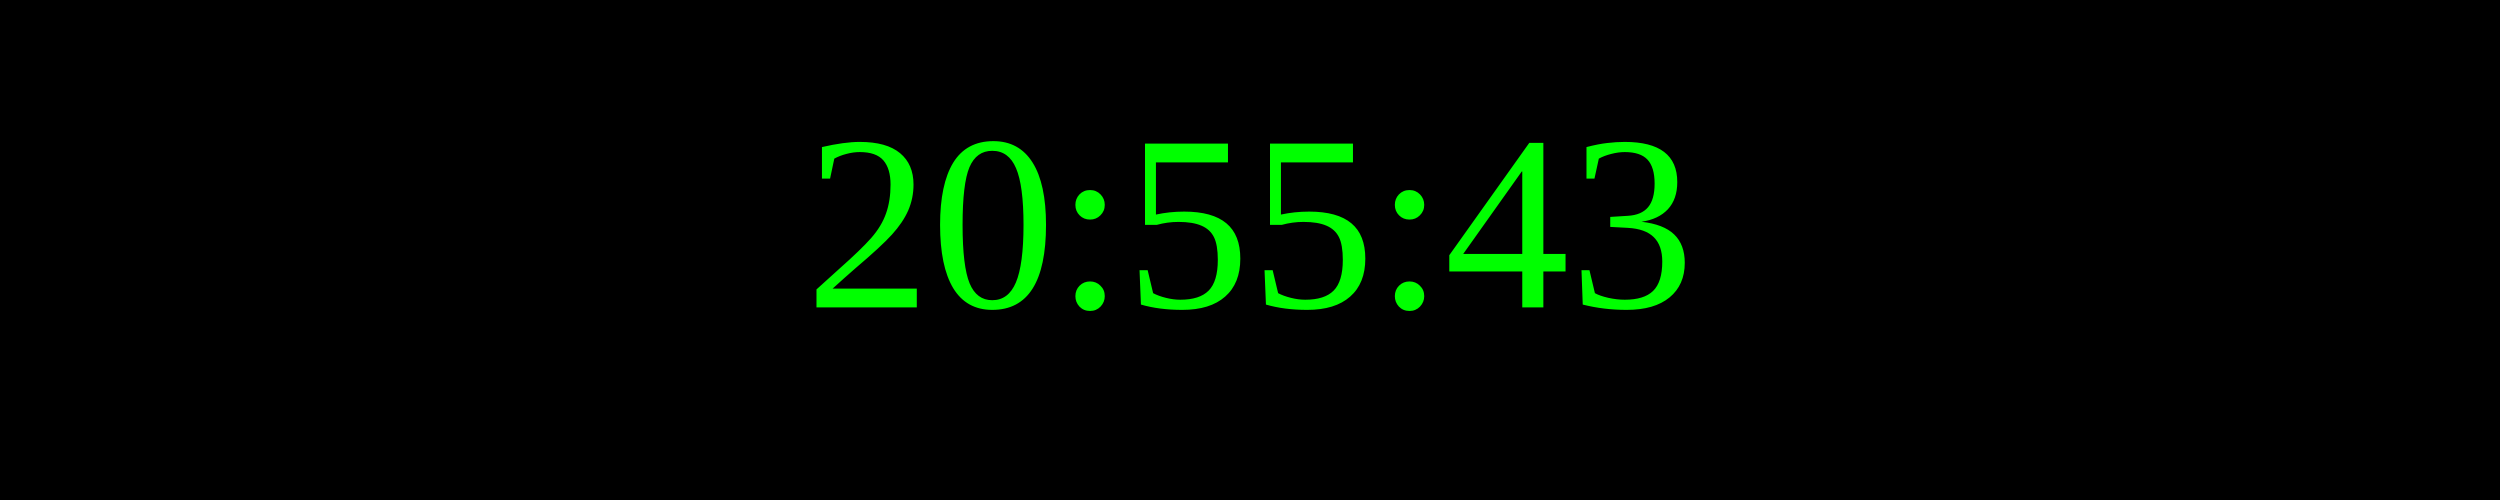
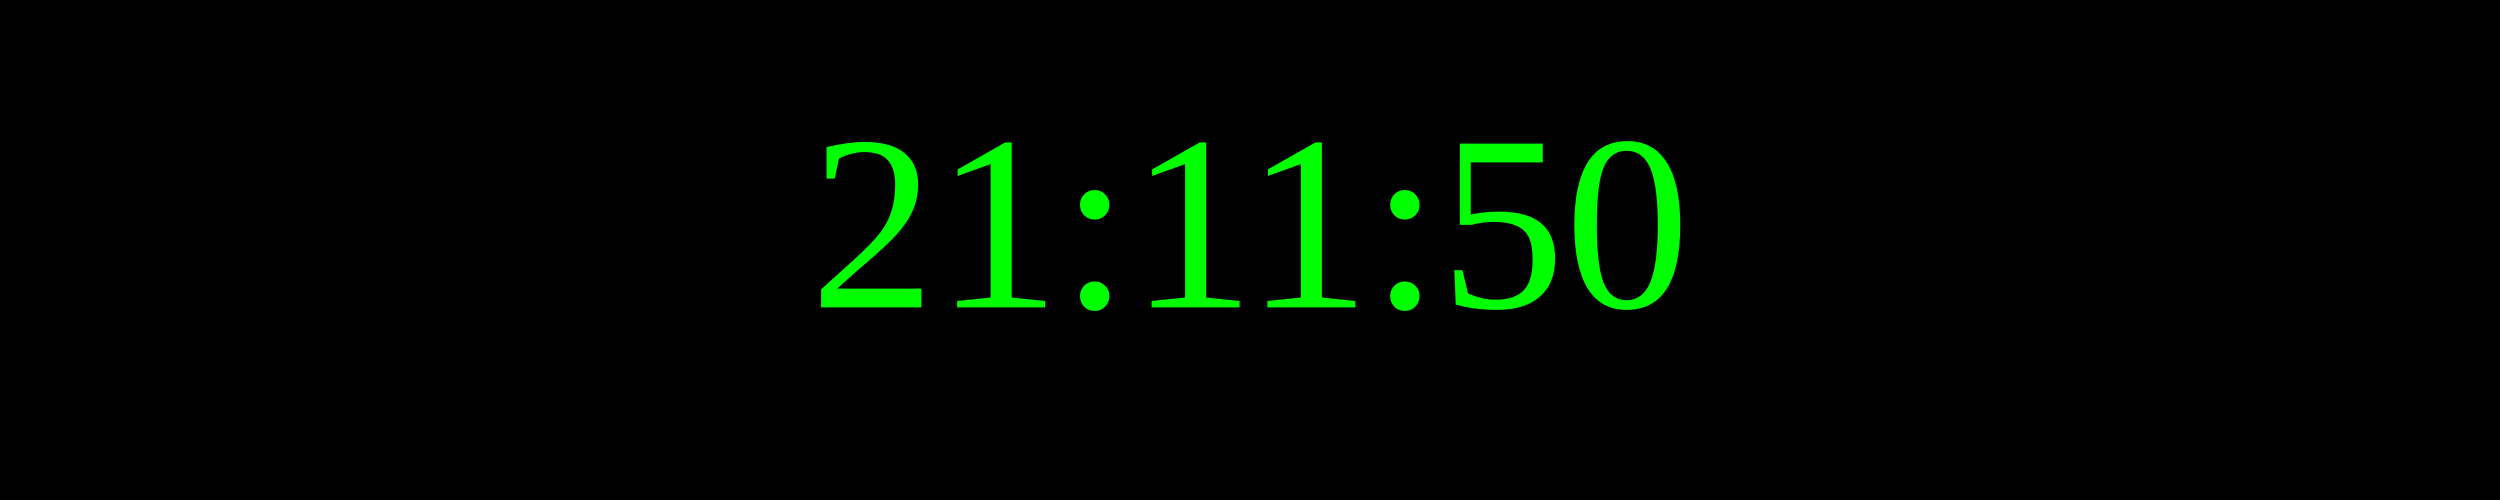
<svg xmlns="http://www.w3.org/2000/svg" width="250" height="50">
  <rect width="100%" height="100%" fill="black" />
  <text x="50%" y="50%" font-size="25" fill="lime" text-anchor="middle" dominant-baseline="middle">
- 20:55:43
+ 21:11:50
</text>
</svg>
